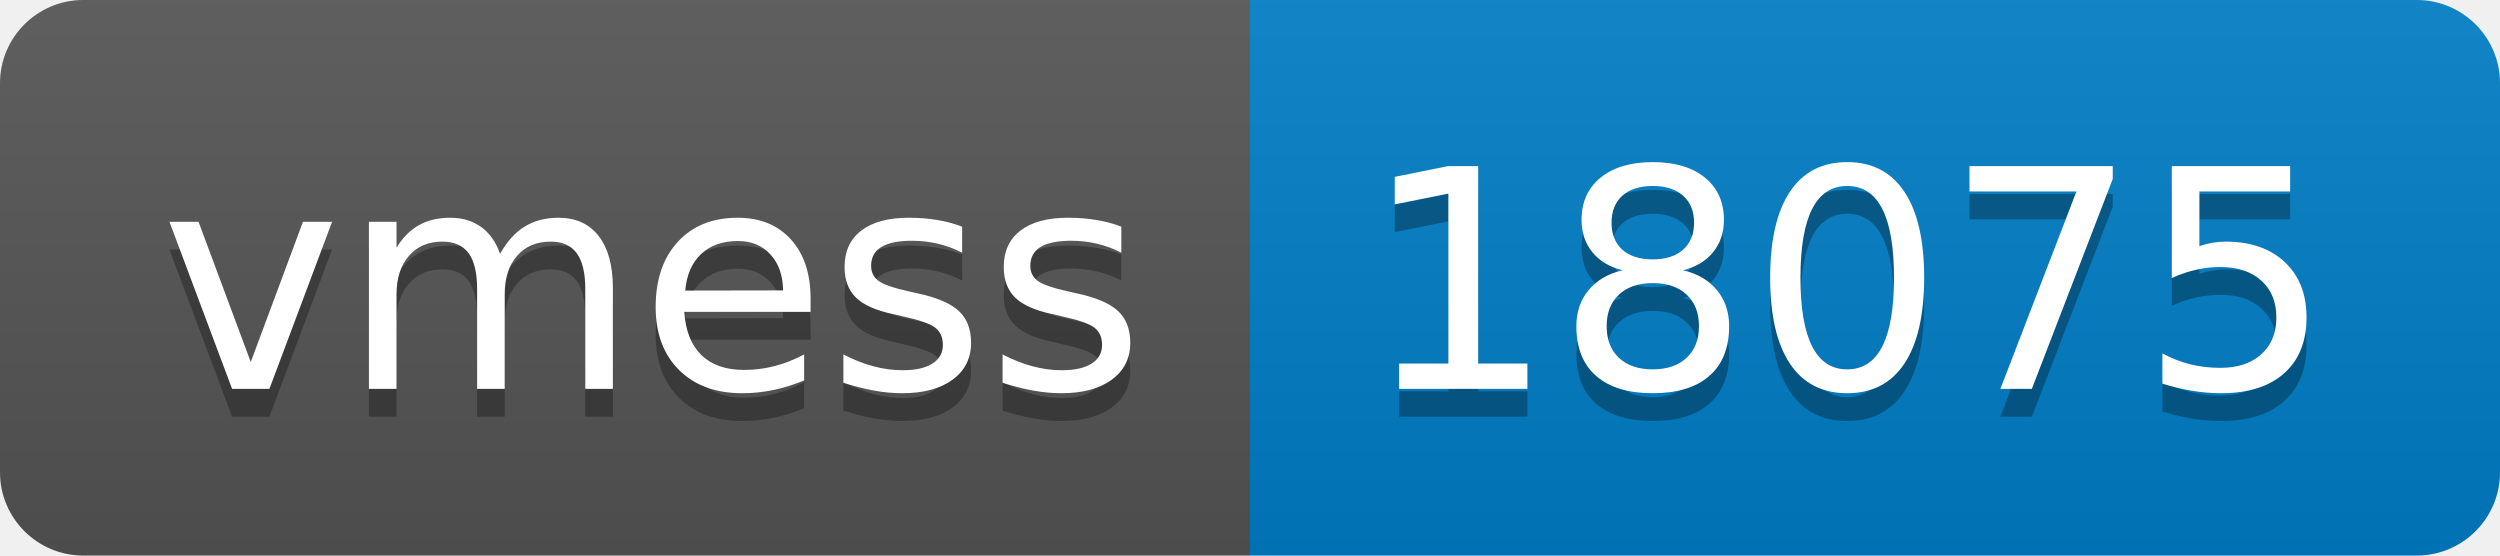
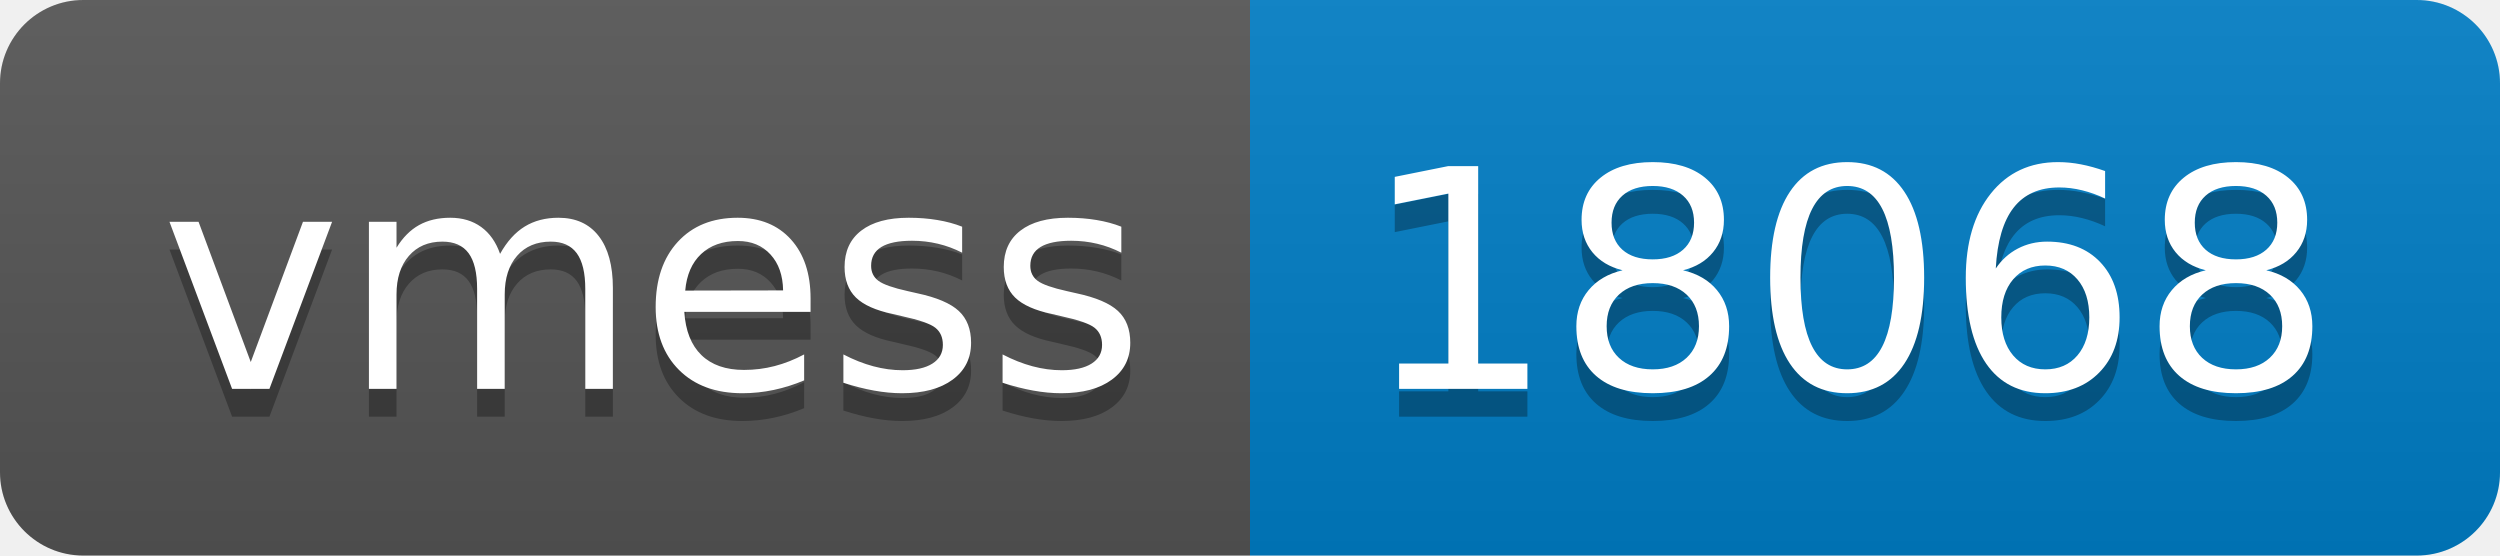
- <svg xmlns="http://www.w3.org/2000/svg" width="90" height="20" role="img" aria-label="vmess: 18075">
+ <svg xmlns="http://www.w3.org/2000/svg" width="90" height="20" role="img" aria-label="vmess: 18068">
  <linearGradient id="s" x2="0" y2="100%">
    <stop offset="0" stop-color="#bbb" stop-opacity=".1" />
    <stop offset="1" stop-opacity=".1" />
  </linearGradient>
  <clipPath id="r">
    <rect width="90" height="20" rx="3" fill="#fff" />
  </clipPath>
  <g clip-path="url(#r)">
    <rect width="45" height="20" fill="#555" />
    <rect x="45" width="45" height="20" fill="#007ec6" />
    <rect width="90" height="20" fill="url(#s)" />
  </g>
  <g fill="#fff" text-anchor="middle" font-family="Verdana,Geneva,DejaVu Sans,sans-serif" text-rendering="geometricPrecision" font-size="110">
    <text aria-hidden="true" x="235" y="150" fill="#010101" fill-opacity=".3" transform="scale(.1)" textLength="350">vmess</text>
    <text x="235" y="140" transform="scale(.1)" fill="#fff" textLength="350">vmess</text>
-     <text aria-hidden="true" x="665" y="150" fill="#010101" fill-opacity=".3" transform="scale(.1)" textLength="350">18075</text>
-     <text x="665" y="140" transform="scale(.1)" fill="#fff" textLength="350">18075</text>
+     <text aria-hidden="true" x="665" y="150" fill="#010101" fill-opacity=".3" transform="scale(.1)" textLength="350">18068</text>
+     <text x="665" y="140" transform="scale(.1)" fill="#fff" textLength="350">18068</text>
  </g>
</svg>
